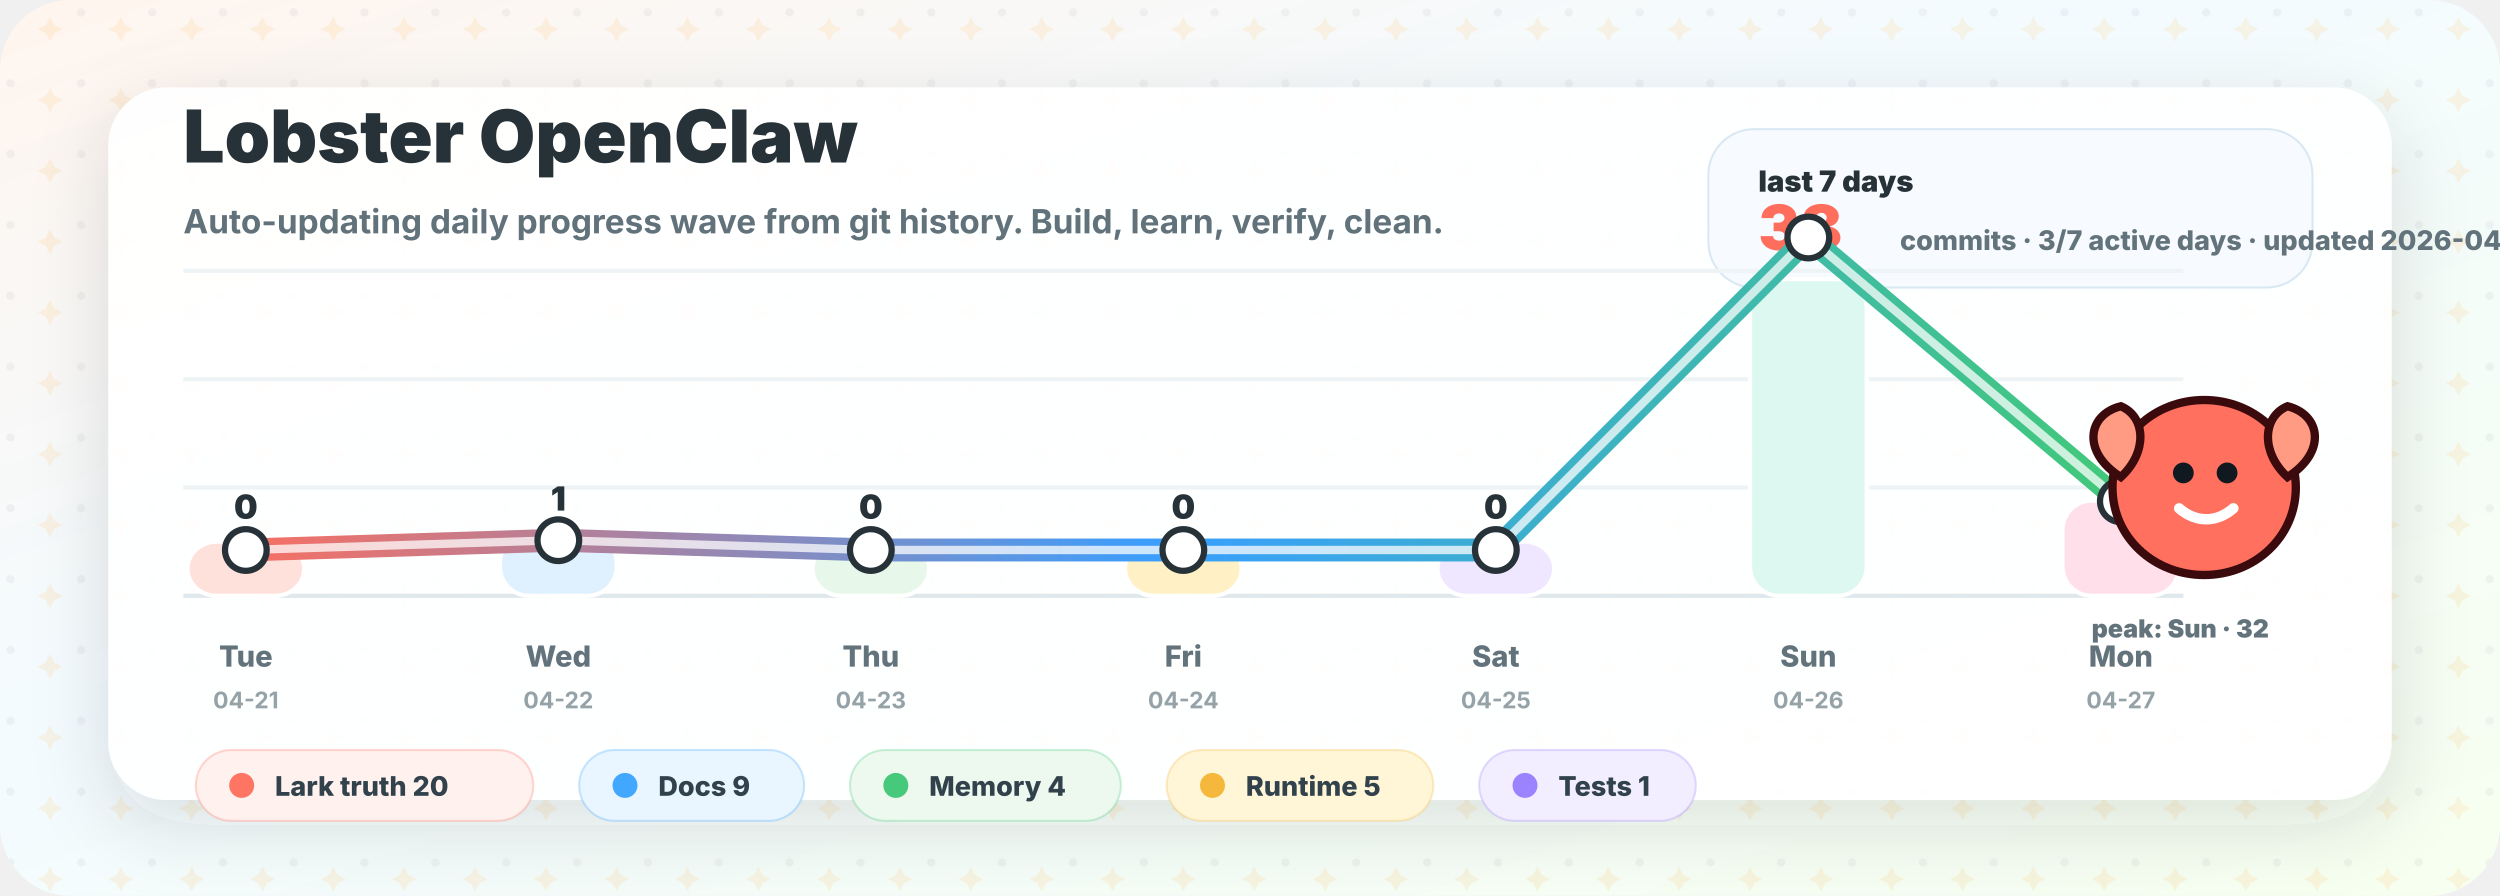
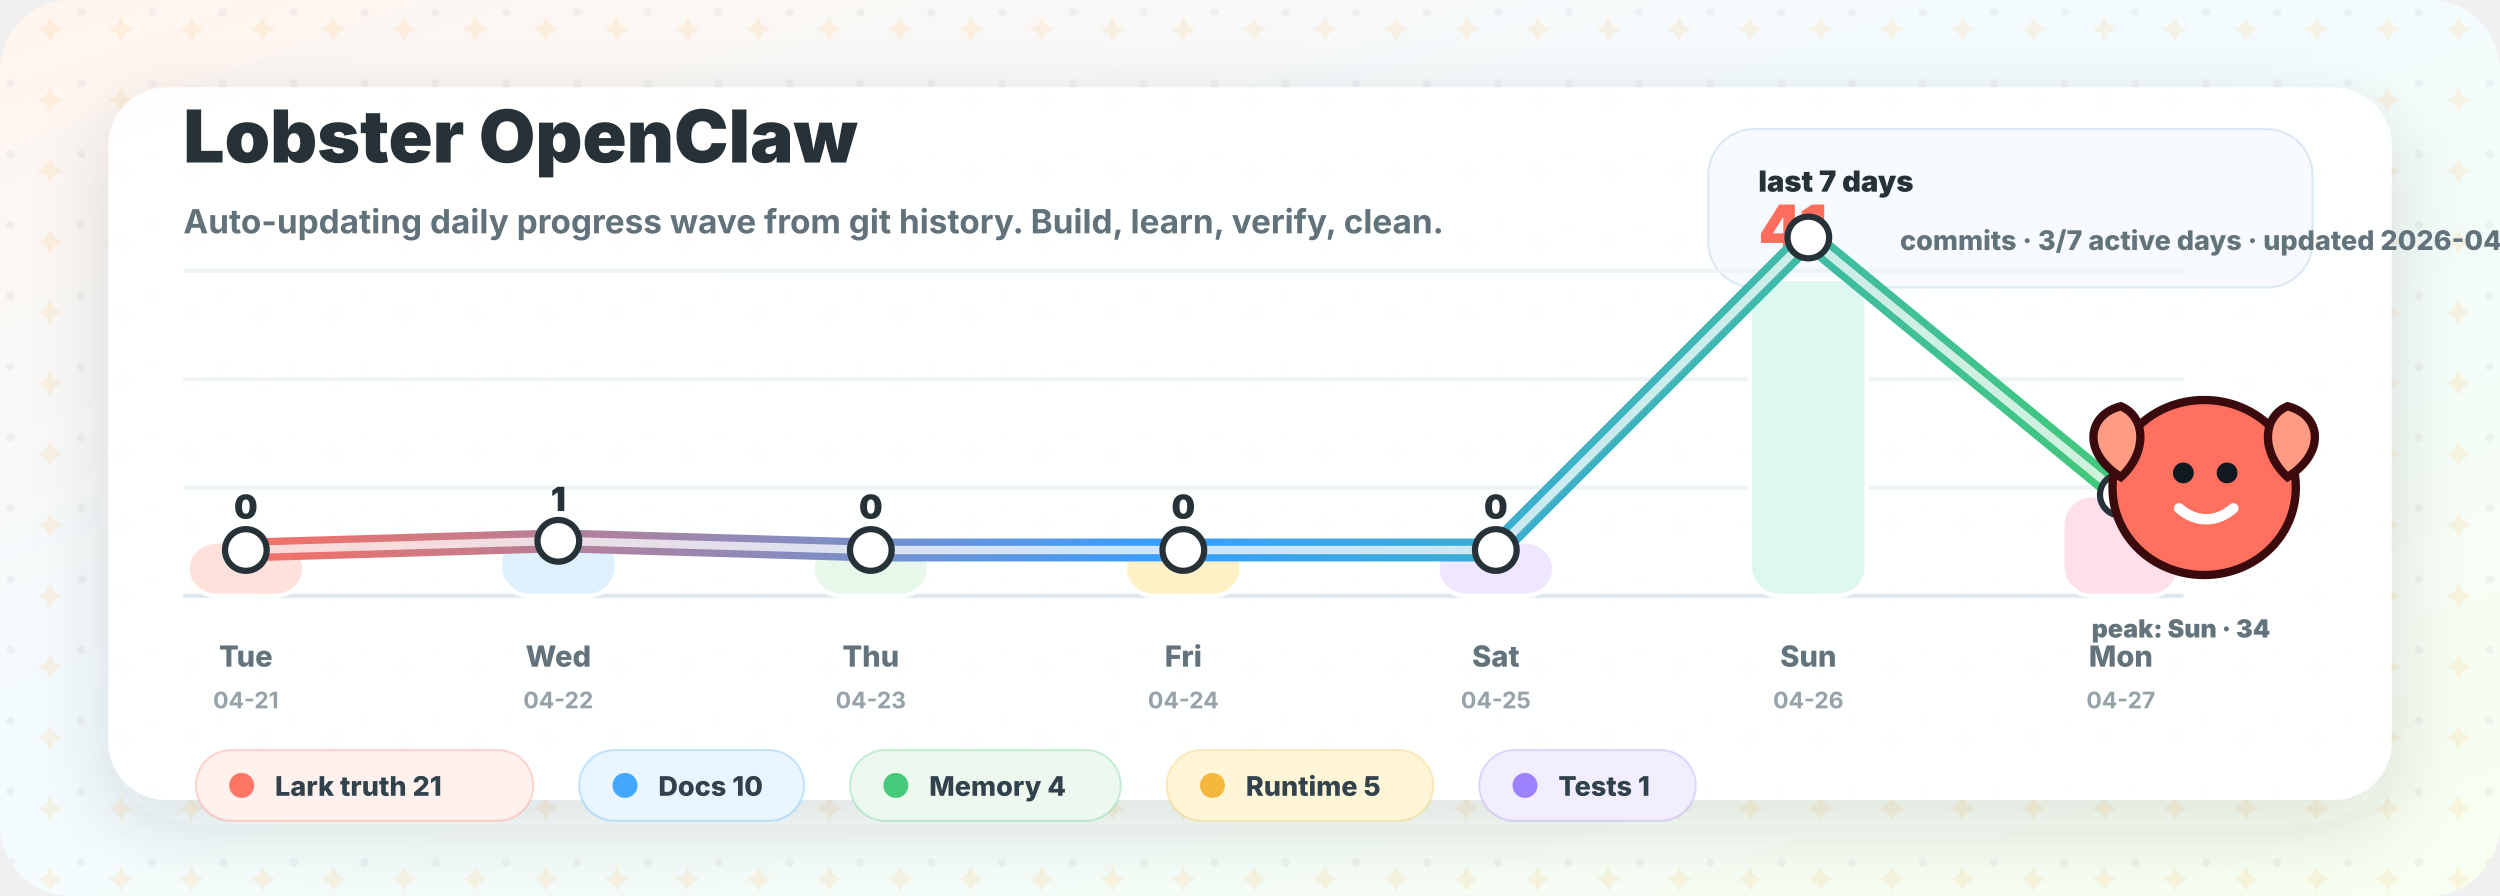
<svg xmlns="http://www.w3.org/2000/svg" width="1200" height="430" viewBox="0 0 1200 430" role="img" aria-labelledby="title desc">
  <defs>
    <linearGradient id="bg" x1="0" y1="0" x2="1" y2="1">
      <stop offset="0" stop-color="#fff5ee" />
      <stop offset="0.42" stop-color="#f3fbff" />
      <stop offset="1" stop-color="#f7fff0" />
    </linearGradient>
    <linearGradient id="wave" x1="100" y1="0" x2="1020" y2="0" gradientUnits="userSpaceOnUse">
      <stop offset="0" stop-color="#ff6d5c" />
      <stop offset="0.5" stop-color="#399fff" />
      <stop offset="1" stop-color="#42c978" />
    </linearGradient>
    <filter id="shadow" x="-20%" y="-20%" width="140%" height="140%">
      <feDropShadow dx="0" dy="12" stdDeviation="18" flood-color="#263238" flood-opacity="0.14" />
    </filter>
    <pattern id="sparkles" width="34" height="34" patternUnits="userSpaceOnUse">
      <circle cx="5" cy="6" r="2" fill="#263238" opacity="0.05" />
      <path d="M24 8 l2 4 l4 2 l-4 2 l-2 4 l-2 -4 l-4 -2 l4 -2 Z" fill="#ffb84d" opacity="0.14" />
    </pattern>
  </defs>
  <rect width="1200" height="430" rx="34" fill="url(#bg)" />
  <rect width="1200" height="430" rx="34" fill="url(#sparkles)" />
  <rect x="52" y="42" width="1096" height="342" rx="28" fill="#ffffff" opacity="0.94" filter="url(#shadow)" />
  <g transform="translate(88 78)">
    <text x="0" y="0" fill="#263238" font-family="Inter, ui-sans-serif, system-ui, -apple-system, BlinkMacSystemFont, Segoe UI, sans-serif" font-size="35" font-weight="900">Lobster OpenClaw</text>
    <text x="0" y="34" fill="#61727b" font-family="Inter, ui-sans-serif, system-ui, -apple-system, BlinkMacSystemFont, Segoe UI, sans-serif" font-size="16" font-weight="650">Auto-updating daily progress wave from git history. Build, learn, verify, clean.</text>
  </g>
  <g transform="translate(820 62)">
    <rect x="0" y="0" width="290" height="76" rx="22" fill="#f7fbff" stroke="#d9e8f2" />
    <text x="24" y="30" fill="#263238" font-family="Inter, ui-sans-serif, system-ui, -apple-system, BlinkMacSystemFont, Segoe UI, sans-serif" font-size="14" font-weight="900">last 7 days</text>
-     <text x="24" y="58" fill="#ff6d5c" font-family="Inter, ui-sans-serif, system-ui, -apple-system, BlinkMacSystemFont, Segoe UI, sans-serif" font-size="30" font-weight="950">38</text>
+     <text x="24" y="58" fill="#ff6d5c" font-family="Inter, ui-sans-serif, system-ui, -apple-system, BlinkMacSystemFont, Segoe UI, sans-serif" font-size="30" font-weight="950">41</text>
    <text x="92" y="58" fill="#63737c" font-family="Inter, ui-sans-serif, system-ui, -apple-system, BlinkMacSystemFont, Segoe UI, sans-serif" font-size="13" font-weight="800">commits · 3/7 active days · updated 2026-04-27</text>
  </g>
  <g transform="translate(0 0)">
    <line x1="88" y1="286" x2="1048" y2="286" stroke="#dfe8ed" stroke-width="2" />
    <line x1="88" y1="234" x2="1048" y2="234" stroke="#eef3f6" stroke-width="2" />
    <line x1="88" y1="182" x2="1048" y2="182" stroke="#eef3f6" stroke-width="2" />
    <line x1="88" y1="130" x2="1048" y2="130" stroke="#eef3f6" stroke-width="2" />
    <rect x="90.0" y="260.0" width="56" height="26.0" rx="14" fill="#ffe1dc" stroke="#ffffff" stroke-width="2" />
    <text x="118.0" y="249.0" text-anchor="middle" fill="#263238" font-family="Inter, ui-sans-serif, system-ui, -apple-system, BlinkMacSystemFont, Segoe UI, sans-serif" font-size="16" font-weight="900">0</text>
    <text x="118.0" y="320" text-anchor="middle" fill="#63737c" font-family="Inter, ui-sans-serif, system-ui, -apple-system, BlinkMacSystemFont, Segoe UI, sans-serif" font-size="14" font-weight="800">Tue</text>
    <text x="118.0" y="340" text-anchor="middle" fill="#95a2a8" font-family="Inter, ui-sans-serif, system-ui, -apple-system, BlinkMacSystemFont, Segoe UI, sans-serif" font-size="11" font-weight="700">04-21</text>
-     <rect x="240.0" y="256.1" width="56" height="29.9" rx="14" fill="#dff1ff" stroke="#ffffff" stroke-width="2" />
-     <text x="268.0" y="245.1" text-anchor="middle" fill="#263238" font-family="Inter, ui-sans-serif, system-ui, -apple-system, BlinkMacSystemFont, Segoe UI, sans-serif" font-size="16" font-weight="900">1</text>
+     <rect x="240.0" y="256.3" width="56" height="29.7" rx="14" fill="#dff1ff" stroke="#ffffff" stroke-width="2" />
+     <text x="268.0" y="245.3" text-anchor="middle" fill="#263238" font-family="Inter, ui-sans-serif, system-ui, -apple-system, BlinkMacSystemFont, Segoe UI, sans-serif" font-size="16" font-weight="900">1</text>
    <text x="268.0" y="320" text-anchor="middle" fill="#63737c" font-family="Inter, ui-sans-serif, system-ui, -apple-system, BlinkMacSystemFont, Segoe UI, sans-serif" font-size="14" font-weight="800">Wed</text>
    <text x="268.0" y="340" text-anchor="middle" fill="#95a2a8" font-family="Inter, ui-sans-serif, system-ui, -apple-system, BlinkMacSystemFont, Segoe UI, sans-serif" font-size="11" font-weight="700">04-22</text>
    <rect x="390.0" y="260.0" width="56" height="26.0" rx="14" fill="#e7f8eb" stroke="#ffffff" stroke-width="2" />
    <text x="418.0" y="249.0" text-anchor="middle" fill="#263238" font-family="Inter, ui-sans-serif, system-ui, -apple-system, BlinkMacSystemFont, Segoe UI, sans-serif" font-size="16" font-weight="900">0</text>
    <text x="418.0" y="320" text-anchor="middle" fill="#63737c" font-family="Inter, ui-sans-serif, system-ui, -apple-system, BlinkMacSystemFont, Segoe UI, sans-serif" font-size="14" font-weight="800">Thu</text>
    <text x="418.0" y="340" text-anchor="middle" fill="#95a2a8" font-family="Inter, ui-sans-serif, system-ui, -apple-system, BlinkMacSystemFont, Segoe UI, sans-serif" font-size="11" font-weight="700">04-23</text>
    <rect x="540.0" y="260.0" width="56" height="26.0" rx="14" fill="#fff1c5" stroke="#ffffff" stroke-width="2" />
    <text x="568.0" y="249.0" text-anchor="middle" fill="#263238" font-family="Inter, ui-sans-serif, system-ui, -apple-system, BlinkMacSystemFont, Segoe UI, sans-serif" font-size="16" font-weight="900">0</text>
    <text x="568.0" y="320" text-anchor="middle" fill="#63737c" font-family="Inter, ui-sans-serif, system-ui, -apple-system, BlinkMacSystemFont, Segoe UI, sans-serif" font-size="14" font-weight="800">Fri</text>
    <text x="568.0" y="340" text-anchor="middle" fill="#95a2a8" font-family="Inter, ui-sans-serif, system-ui, -apple-system, BlinkMacSystemFont, Segoe UI, sans-serif" font-size="11" font-weight="700">04-24</text>
    <rect x="690.0" y="260.0" width="56" height="26.0" rx="14" fill="#eee7ff" stroke="#ffffff" stroke-width="2" />
    <text x="718.0" y="249.0" text-anchor="middle" fill="#263238" font-family="Inter, ui-sans-serif, system-ui, -apple-system, BlinkMacSystemFont, Segoe UI, sans-serif" font-size="16" font-weight="900">0</text>
    <text x="718.0" y="320" text-anchor="middle" fill="#63737c" font-family="Inter, ui-sans-serif, system-ui, -apple-system, BlinkMacSystemFont, Segoe UI, sans-serif" font-size="14" font-weight="800">Sat</text>
    <text x="718.0" y="340" text-anchor="middle" fill="#95a2a8" font-family="Inter, ui-sans-serif, system-ui, -apple-system, BlinkMacSystemFont, Segoe UI, sans-serif" font-size="11" font-weight="700">04-25</text>
    <rect x="840.0" y="134.0" width="56" height="152.0" rx="14" fill="#ddf8f0" stroke="#ffffff" stroke-width="2" />
-     <text x="868.0" y="123.0" text-anchor="middle" fill="#263238" font-family="Inter, ui-sans-serif, system-ui, -apple-system, BlinkMacSystemFont, Segoe UI, sans-serif" font-size="16" font-weight="900">32</text>
+     <text x="868.0" y="123.0" text-anchor="middle" fill="#263238" font-family="Inter, ui-sans-serif, system-ui, -apple-system, BlinkMacSystemFont, Segoe UI, sans-serif" font-size="16" font-weight="900">34</text>
    <text x="868.0" y="320" text-anchor="middle" fill="#63737c" font-family="Inter, ui-sans-serif, system-ui, -apple-system, BlinkMacSystemFont, Segoe UI, sans-serif" font-size="14" font-weight="800">Sun</text>
    <text x="868.0" y="340" text-anchor="middle" fill="#95a2a8" font-family="Inter, ui-sans-serif, system-ui, -apple-system, BlinkMacSystemFont, Segoe UI, sans-serif" font-size="11" font-weight="700">04-26</text>
-     <rect x="990.0" y="240.3" width="56" height="45.7" rx="14" fill="#ffe0ea" stroke="#ffffff" stroke-width="2" />
-     <text x="1018.0" y="229.3" text-anchor="middle" fill="#263238" font-family="Inter, ui-sans-serif, system-ui, -apple-system, BlinkMacSystemFont, Segoe UI, sans-serif" font-size="16" font-weight="900">5</text>
+     <rect x="990.0" y="237.8" width="56" height="48.2" rx="14" fill="#ffe0ea" stroke="#ffffff" stroke-width="2" />
+     <text x="1018.0" y="226.8" text-anchor="middle" fill="#263238" font-family="Inter, ui-sans-serif, system-ui, -apple-system, BlinkMacSystemFont, Segoe UI, sans-serif" font-size="16" font-weight="900">6</text>
    <text x="1018.0" y="320" text-anchor="middle" fill="#63737c" font-family="Inter, ui-sans-serif, system-ui, -apple-system, BlinkMacSystemFont, Segoe UI, sans-serif" font-size="14" font-weight="800">Mon</text>
    <text x="1018.0" y="340" text-anchor="middle" fill="#95a2a8" font-family="Inter, ui-sans-serif, system-ui, -apple-system, BlinkMacSystemFont, Segoe UI, sans-serif" font-size="11" font-weight="700">04-27</text>
-     <path d="M 118.0 264.0 L 268.0 259.3 L 418.0 264.0 L 568.0 264.0 L 718.0 264.0 L 868.0 114.0 L 1018.0 240.6" fill="none" stroke="url(#wave)" stroke-width="11" stroke-linecap="round" stroke-linejoin="round" />
-     <path d="M 118.0 264.0 L 268.0 259.3 L 418.0 264.0 L 568.0 264.0 L 718.0 264.0 L 868.0 114.0 L 1018.0 240.6" fill="none" stroke="#ffffff" stroke-width="4" stroke-linecap="round" stroke-linejoin="round" opacity="0.74" />
+     <path d="M 118.0 264.0 L 268.0 259.6 L 418.0 264.0 L 568.0 264.0 L 718.0 264.0 L 868.0 114.0 L 1018.0 237.5" fill="none" stroke="url(#wave)" stroke-width="11" stroke-linecap="round" stroke-linejoin="round" />
+     <path d="M 118.0 264.0 L 268.0 259.6 L 418.0 264.0 L 568.0 264.0 L 718.0 264.0 L 868.0 114.0 L 1018.0 237.5" fill="none" stroke="#ffffff" stroke-width="4" stroke-linecap="round" stroke-linejoin="round" opacity="0.74" />
    <circle cx="118.0" cy="264.0" r="10" fill="#ffffff" stroke="#263238" stroke-width="3" />
-     <circle cx="268.0" cy="259.3" r="10" fill="#ffffff" stroke="#263238" stroke-width="3" />
+     <circle cx="268.0" cy="259.6" r="10" fill="#ffffff" stroke="#263238" stroke-width="3" />
    <circle cx="418.0" cy="264.0" r="10" fill="#ffffff" stroke="#263238" stroke-width="3" />
    <circle cx="568.0" cy="264.0" r="10" fill="#ffffff" stroke="#263238" stroke-width="3" />
    <circle cx="718.0" cy="264.0" r="10" fill="#ffffff" stroke="#263238" stroke-width="3" />
    <circle cx="868.0" cy="114.0" r="10" fill="#ffffff" stroke="#263238" stroke-width="3" />
-     <circle cx="1018.0" cy="240.6" r="10" fill="#ffffff" stroke="#263238" stroke-width="3" />
+     <circle cx="1018.0" cy="237.5" r="10" fill="#ffffff" stroke="#263238" stroke-width="3" />
  </g>
  <g transform="translate(1010 190)">
    <path d="M48 2 C 72 2, 92 20, 92 44 C 92 68, 72 86, 48 86 C 24 86, 4 68, 4 44 C 4 20, 24 2, 48 2 Z" fill="#ff705f" stroke="#3a0a0d" stroke-width="4" />
    <circle cx="38" cy="37" r="5" fill="#101820" />
    <circle cx="59" cy="37" r="5" fill="#101820" />
    <path d="M36 54 C 44 61, 54 61, 62 54" fill="none" stroke="#ffffff" stroke-width="5" stroke-linecap="round" />
    <path d="M8 39 C -11 27, -8 9, 8 5 C 20 10, 21 27, 8 39 Z" fill="#ff9a83" stroke="#3a0a0d" stroke-width="4" />
    <path d="M88 39 C 107 27, 104 9, 88 5 C 76 10, 75 27, 88 39 Z" fill="#ff9a83" stroke="#3a0a0d" stroke-width="4" />
-     <text x="-6" y="116" fill="#63737c" font-family="Inter, ui-sans-serif, system-ui, -apple-system, BlinkMacSystemFont, Segoe UI, sans-serif" font-size="12" font-weight="900">peak: Sun · 32</text>
+     <text x="-6" y="116" fill="#63737c" font-family="Inter, ui-sans-serif, system-ui, -apple-system, BlinkMacSystemFont, Segoe UI, sans-serif" font-size="12" font-weight="900">peak: Sun · 34</text>
  </g>
  <g>
    <rect x="94" y="360" width="162" height="34" rx="17" fill="#fff1ed" stroke="#ff7564" stroke-opacity="0.28" />
    <circle cx="116" cy="377" r="6" fill="#ff7564" />
-     <text x="132" y="382" fill="#31424c" font-family="Inter, ui-sans-serif, system-ui, -apple-system, BlinkMacSystemFont, Segoe UI, sans-serif" font-size="13" font-weight="800">Lark truth 20</text>
+     <text x="132" y="382" fill="#31424c" font-family="Inter, ui-sans-serif, system-ui, -apple-system, BlinkMacSystemFont, Segoe UI, sans-serif" font-size="13" font-weight="800">Lark truth 21</text>
    <rect x="278" y="360" width="108" height="34" rx="17" fill="#eaf6ff" stroke="#41a7ff" stroke-opacity="0.28" />
    <circle cx="300" cy="377" r="6" fill="#41a7ff" />
-     <text x="316" y="382" fill="#31424c" font-family="Inter, ui-sans-serif, system-ui, -apple-system, BlinkMacSystemFont, Segoe UI, sans-serif" font-size="13" font-weight="800">Docs 9</text>
+     <text x="316" y="382" fill="#31424c" font-family="Inter, ui-sans-serif, system-ui, -apple-system, BlinkMacSystemFont, Segoe UI, sans-serif" font-size="13" font-weight="800">Docs 10</text>
    <rect x="408" y="360" width="130" height="34" rx="17" fill="#edf9ee" stroke="#47c97b" stroke-opacity="0.28" />
    <circle cx="430" cy="377" r="6" fill="#47c97b" />
    <text x="446" y="382" fill="#31424c" font-family="Inter, ui-sans-serif, system-ui, -apple-system, BlinkMacSystemFont, Segoe UI, sans-serif" font-size="13" font-weight="800">Memory 4</text>
    <rect x="560" y="360" width="128" height="34" rx="17" fill="#fff6d8" stroke="#f5b83d" stroke-opacity="0.28" />
    <circle cx="582" cy="377" r="6" fill="#f5b83d" />
    <text x="598" y="382" fill="#31424c" font-family="Inter, ui-sans-serif, system-ui, -apple-system, BlinkMacSystemFont, Segoe UI, sans-serif" font-size="13" font-weight="800">Runtime 5</text>
    <rect x="710" y="360" width="104" height="34" rx="17" fill="#f2eeff" stroke="#9b83ff" stroke-opacity="0.28" />
    <circle cx="732" cy="377" r="6" fill="#9b83ff" />
    <text x="748" y="382" fill="#31424c" font-family="Inter, ui-sans-serif, system-ui, -apple-system, BlinkMacSystemFont, Segoe UI, sans-serif" font-size="13" font-weight="800">Tests 1</text>
  </g>
</svg>
